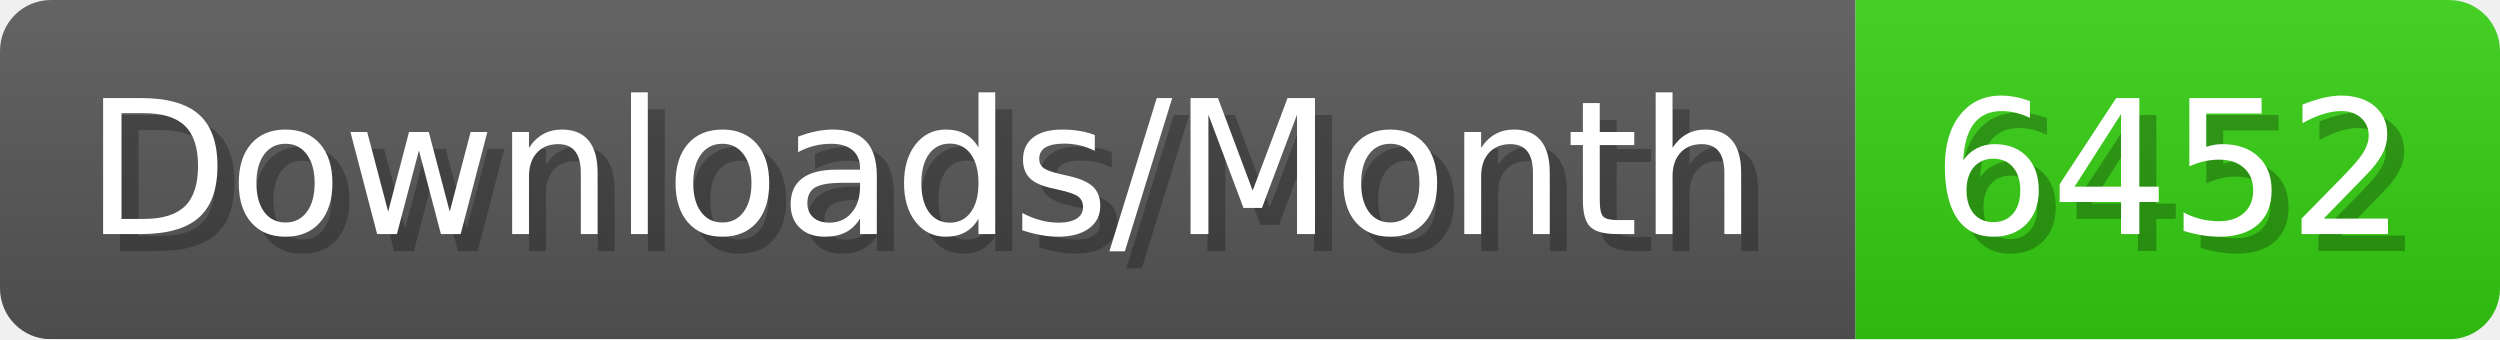
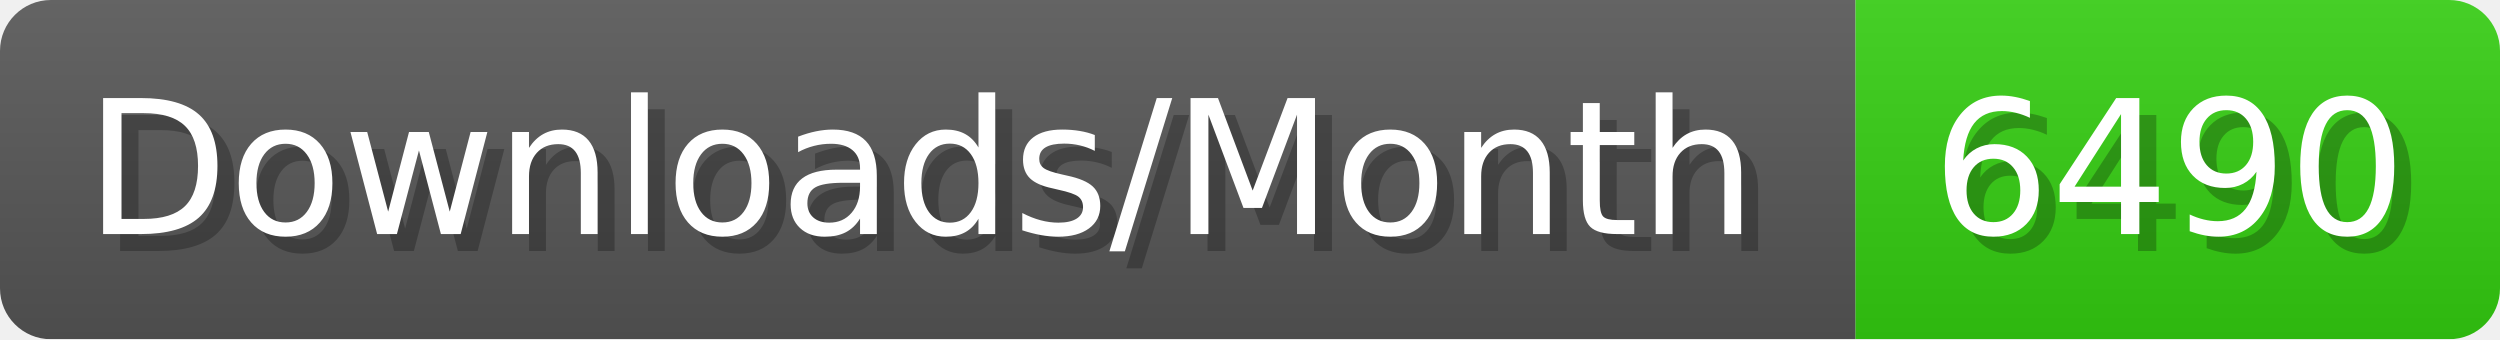
- <svg xmlns="http://www.w3.org/2000/svg" width="147.4" height="20" viewBox="0 0 1474 200" role="img" aria-label="Downloads/Month: 6452">
+ <svg xmlns="http://www.w3.org/2000/svg" width="147.4" height="20" viewBox="0 0 1474 200" role="img" aria-label="Downloads/Month: 6490">
  <linearGradient id="YlXUI" x2="0" y2="100%">
    <stop offset="0" stop-opacity=".1" stop-color="#EEE" />
    <stop offset="1" stop-opacity=".1" />
  </linearGradient>
  <mask id="JHhop">
    <rect width="1474" height="200" rx="30" fill="#FFF" />
  </mask>
  <g mask="url(#JHhop)">
    <rect width="1094" height="200" fill="#555" />
    <rect width="380" height="200" fill="#3C1" x="1094" />
    <rect width="1474" height="200" fill="url(#YlXUI)" />
  </g>
  <g aria-hidden="true" fill="#fff" text-anchor="start" font-family="Verdana,DejaVu Sans,sans-serif" font-size="110">
    <text x="60" y="148" textLength="994" fill="#000" opacity="0.25">Downloads/Month</text>
    <text x="50" y="138" textLength="994">Downloads/Month</text>
-     <text x="1149" y="148" textLength="280" fill="#000" opacity="0.25">6452</text>
-     <text x="1139" y="138" textLength="280">6452</text>
+     <text x="1149" y="148" textLength="280" fill="#000" opacity="0.25">6490</text>
+     <text x="1139" y="138" textLength="280">6490</text>
  </g>
</svg>
